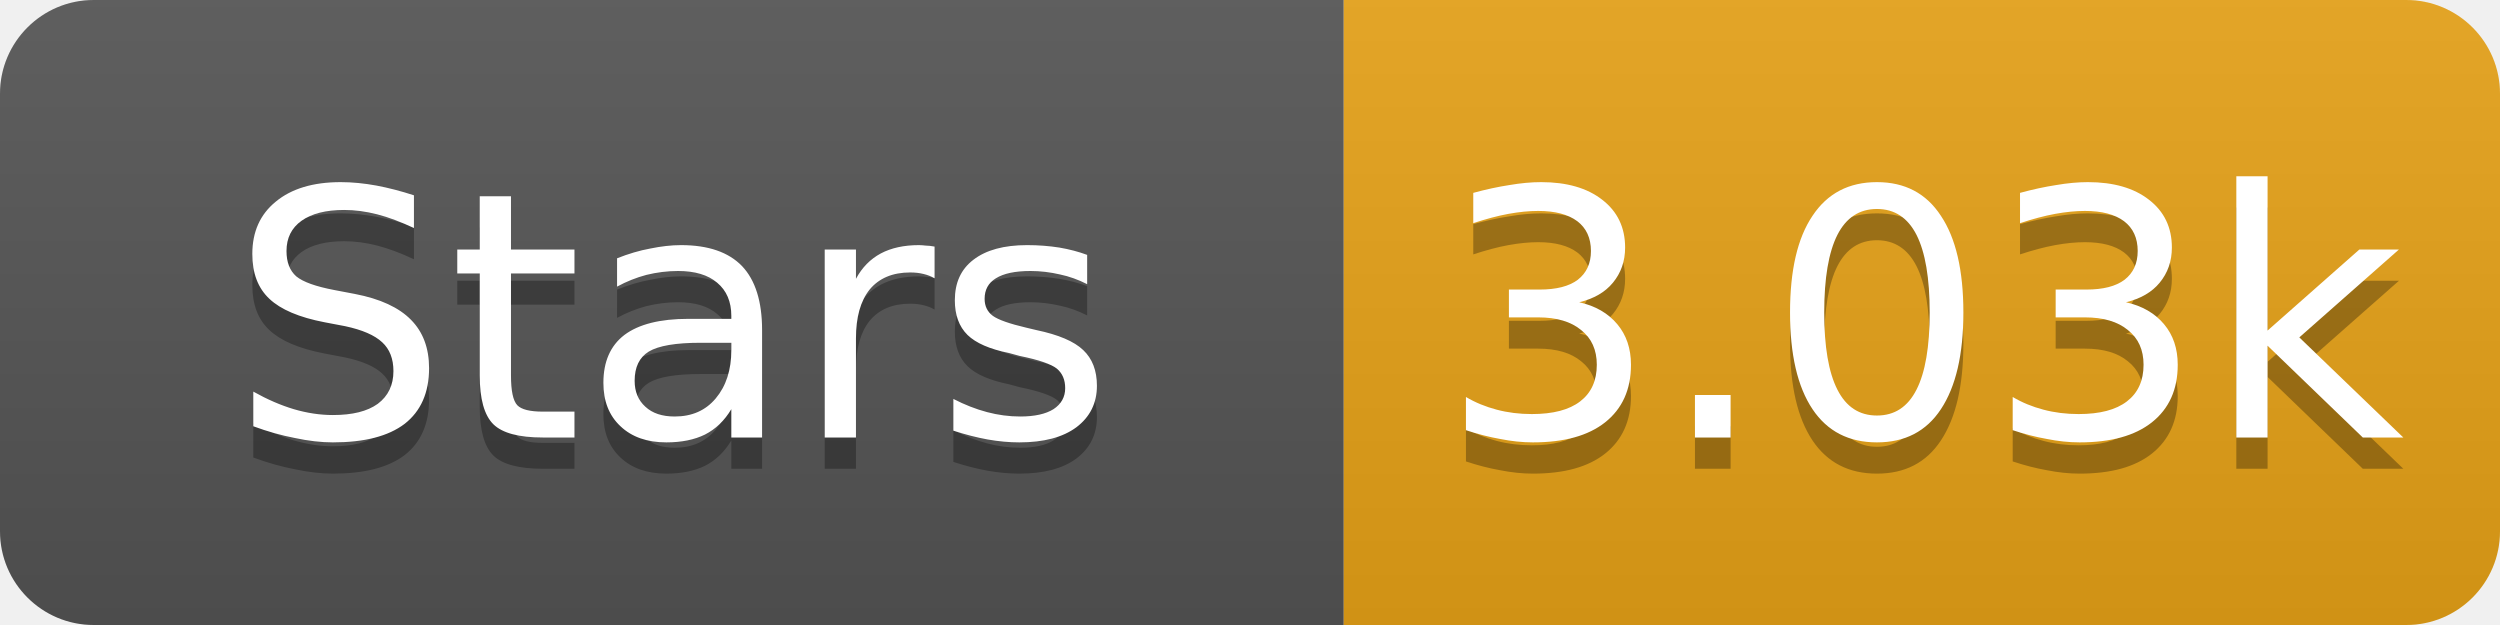
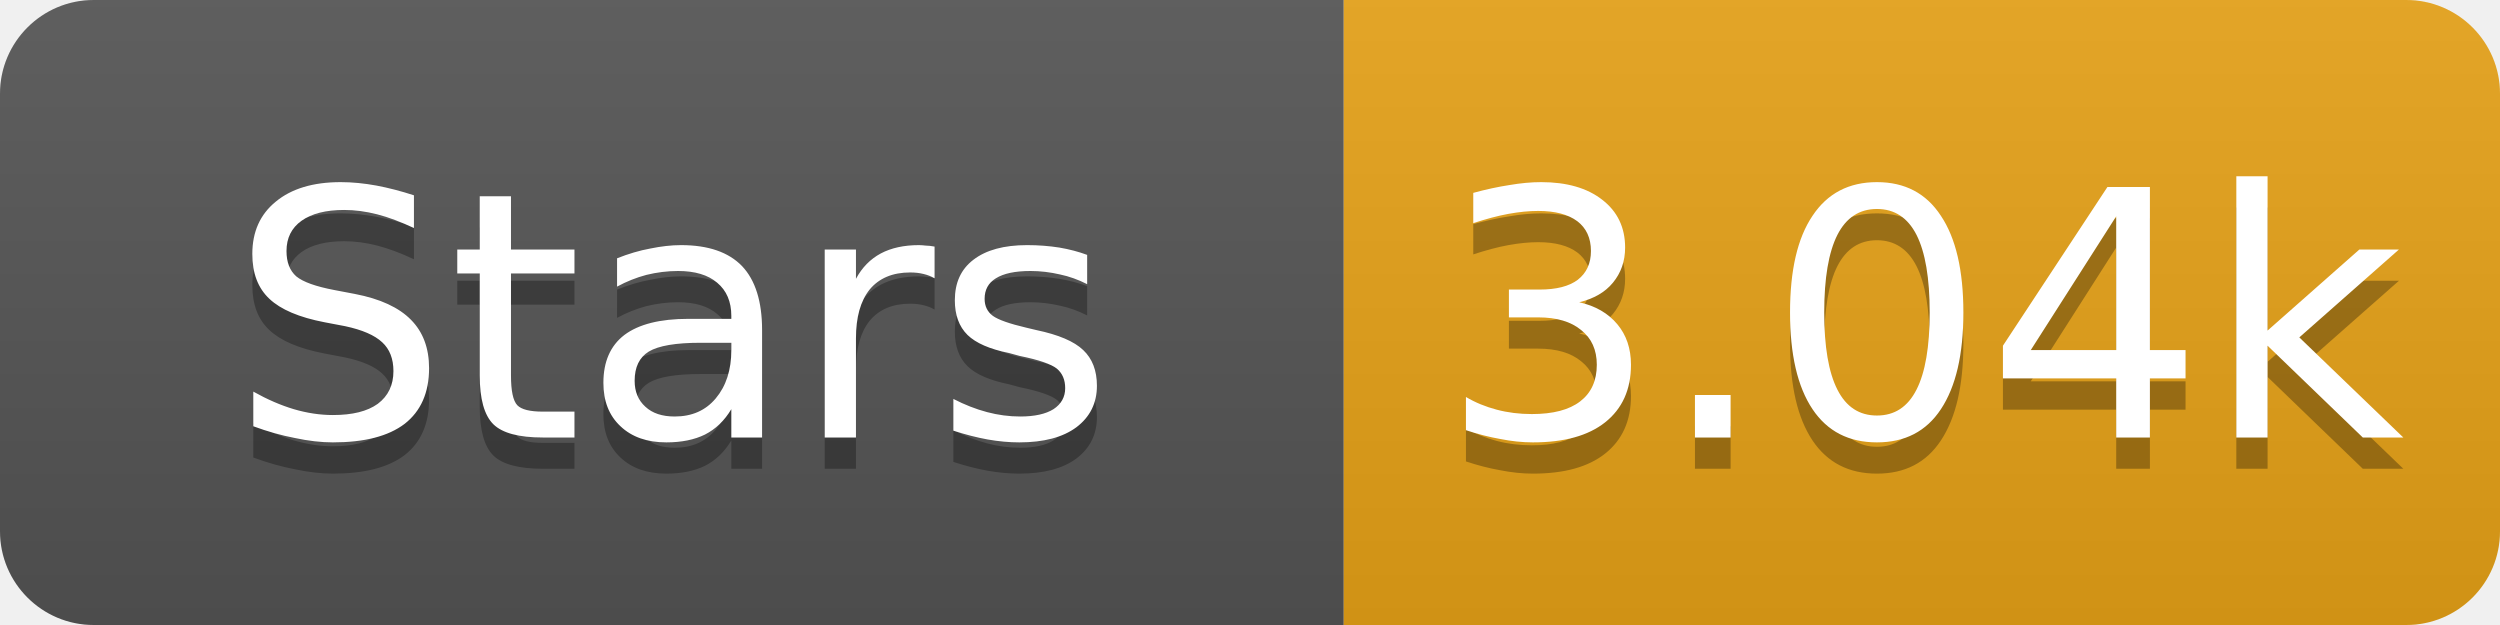
- <svg xmlns="http://www.w3.org/2000/svg" width="80" height="20" role="img" aria-label="Stars: 3.03k">
+ <svg xmlns="http://www.w3.org/2000/svg" width="80" height="20" role="img" aria-label="Stars: 3.04k">
  <linearGradient id="s" x2="0" y2="100%">
    <stop offset="0" stop-color="#bbb" stop-opacity=".1" />
    <stop offset="1" stop-opacity=".1" />
  </linearGradient>
  <clipPath id="r">
    <rect width="80" height="20" rx="3" fill="#fff" />
  </clipPath>
  <g clip-path="url(#r)">
    <rect width="43" height="20" fill="#555" />
    <rect x="43" width="37" height="20" fill="#e8a317" />
    <rect width="80" height="20" fill="url(#s)" />
  </g>
  <g fill="#fff" text-anchor="middle" font-family="Verdana,Geneva,DejaVu Sans,sans-serif" font-size="11">
    <text x="21.5" y="15" fill="#010101" fill-opacity=".3">Stars</text>
    <text x="21.5" y="14">Stars</text>
-     <text x="61.5" y="15" fill="#010101" fill-opacity=".3">3.03k</text>
-     <text x="61.5" y="14">3.03k</text>
+     <text x="61.5" y="15" fill="#010101" fill-opacity=".3">3.04k</text>
+     <text x="61.5" y="14">3.04k</text>
  </g>
</svg>
